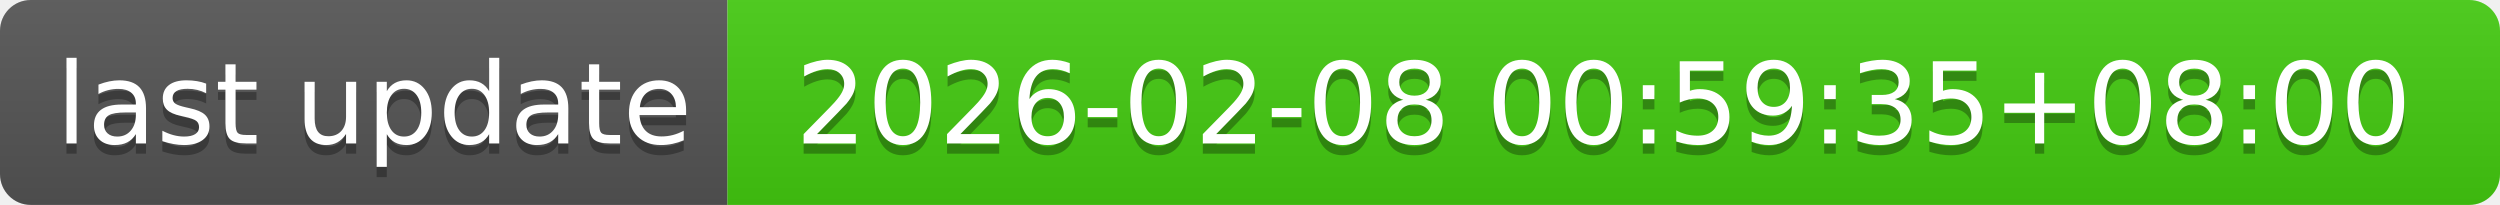
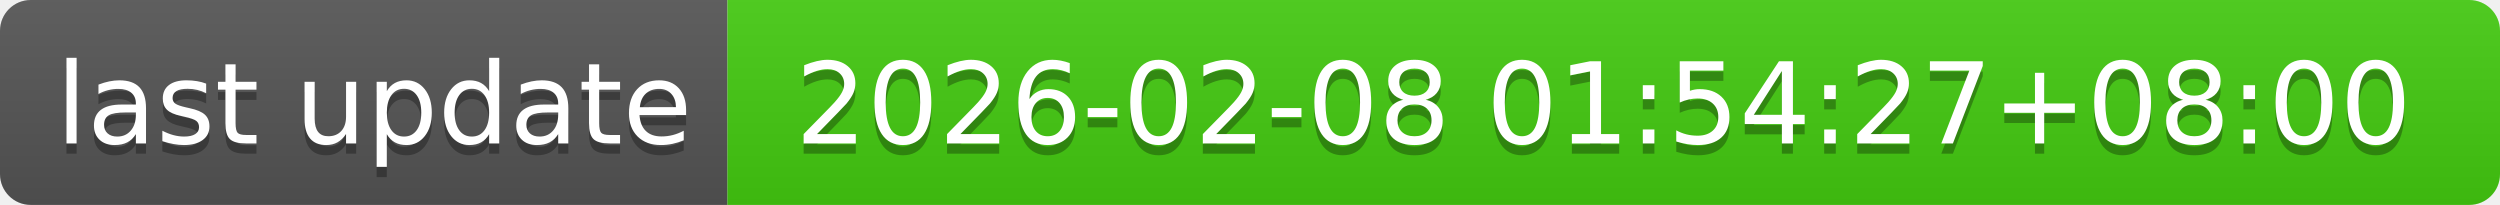
- <svg xmlns="http://www.w3.org/2000/svg" width="244" height="20" role="img" aria-label="last update: 2026-02-08 00:59:35+08:00">
+ <svg xmlns="http://www.w3.org/2000/svg" width="244" height="20" role="img" aria-label="last update: 2026-02-08 01:54:27+08:00">
  <linearGradient id="s" x2="0" y2="100%">
    <stop offset="0" stop-color="#bbb" stop-opacity=".1" />
    <stop offset="1" stop-opacity=".1" />
  </linearGradient>
  <clipPath id="r">
    <rect width="244" height="20" rx="3" fill="#fff" />
  </clipPath>
  <g clip-path="url(#r)">
    <rect width="71" height="20" fill="#555" />
    <rect x="71" width="173" height="20" fill="#4c1" />
    <rect width="244" height="20" fill="url(#s)" />
  </g>
  <g fill="#fff" text-anchor="middle" font-family="Verdana,Geneva,DejaVu Sans,sans-serif" text-rendering="geometricPrecision" font-size="110">
    <text aria-hidden="true" x="365" y="150" fill="#010101" fill-opacity=".3" transform="scale(.1)" textLength="610">last update</text>
    <text x="365" y="140" transform="scale(.1)" fill="#fff" textLength="610">last update</text>
-     <text aria-hidden="true" x="1565" y="150" fill="#010101" fill-opacity=".3" transform="scale(.1)" textLength="1630">2026-02-08 00:59:35+08:00</text>
-     <text x="1565" y="140" transform="scale(.1)" fill="#fff" textLength="1630">2026-02-08 00:59:35+08:00</text>
+     <text aria-hidden="true" x="1565" y="150" fill="#010101" fill-opacity=".3" transform="scale(.1)" textLength="1630">2026-02-08 01:54:27+08:00</text>
+     <text x="1565" y="140" transform="scale(.1)" fill="#fff" textLength="1630">2026-02-08 01:54:27+08:00</text>
  </g>
</svg>
